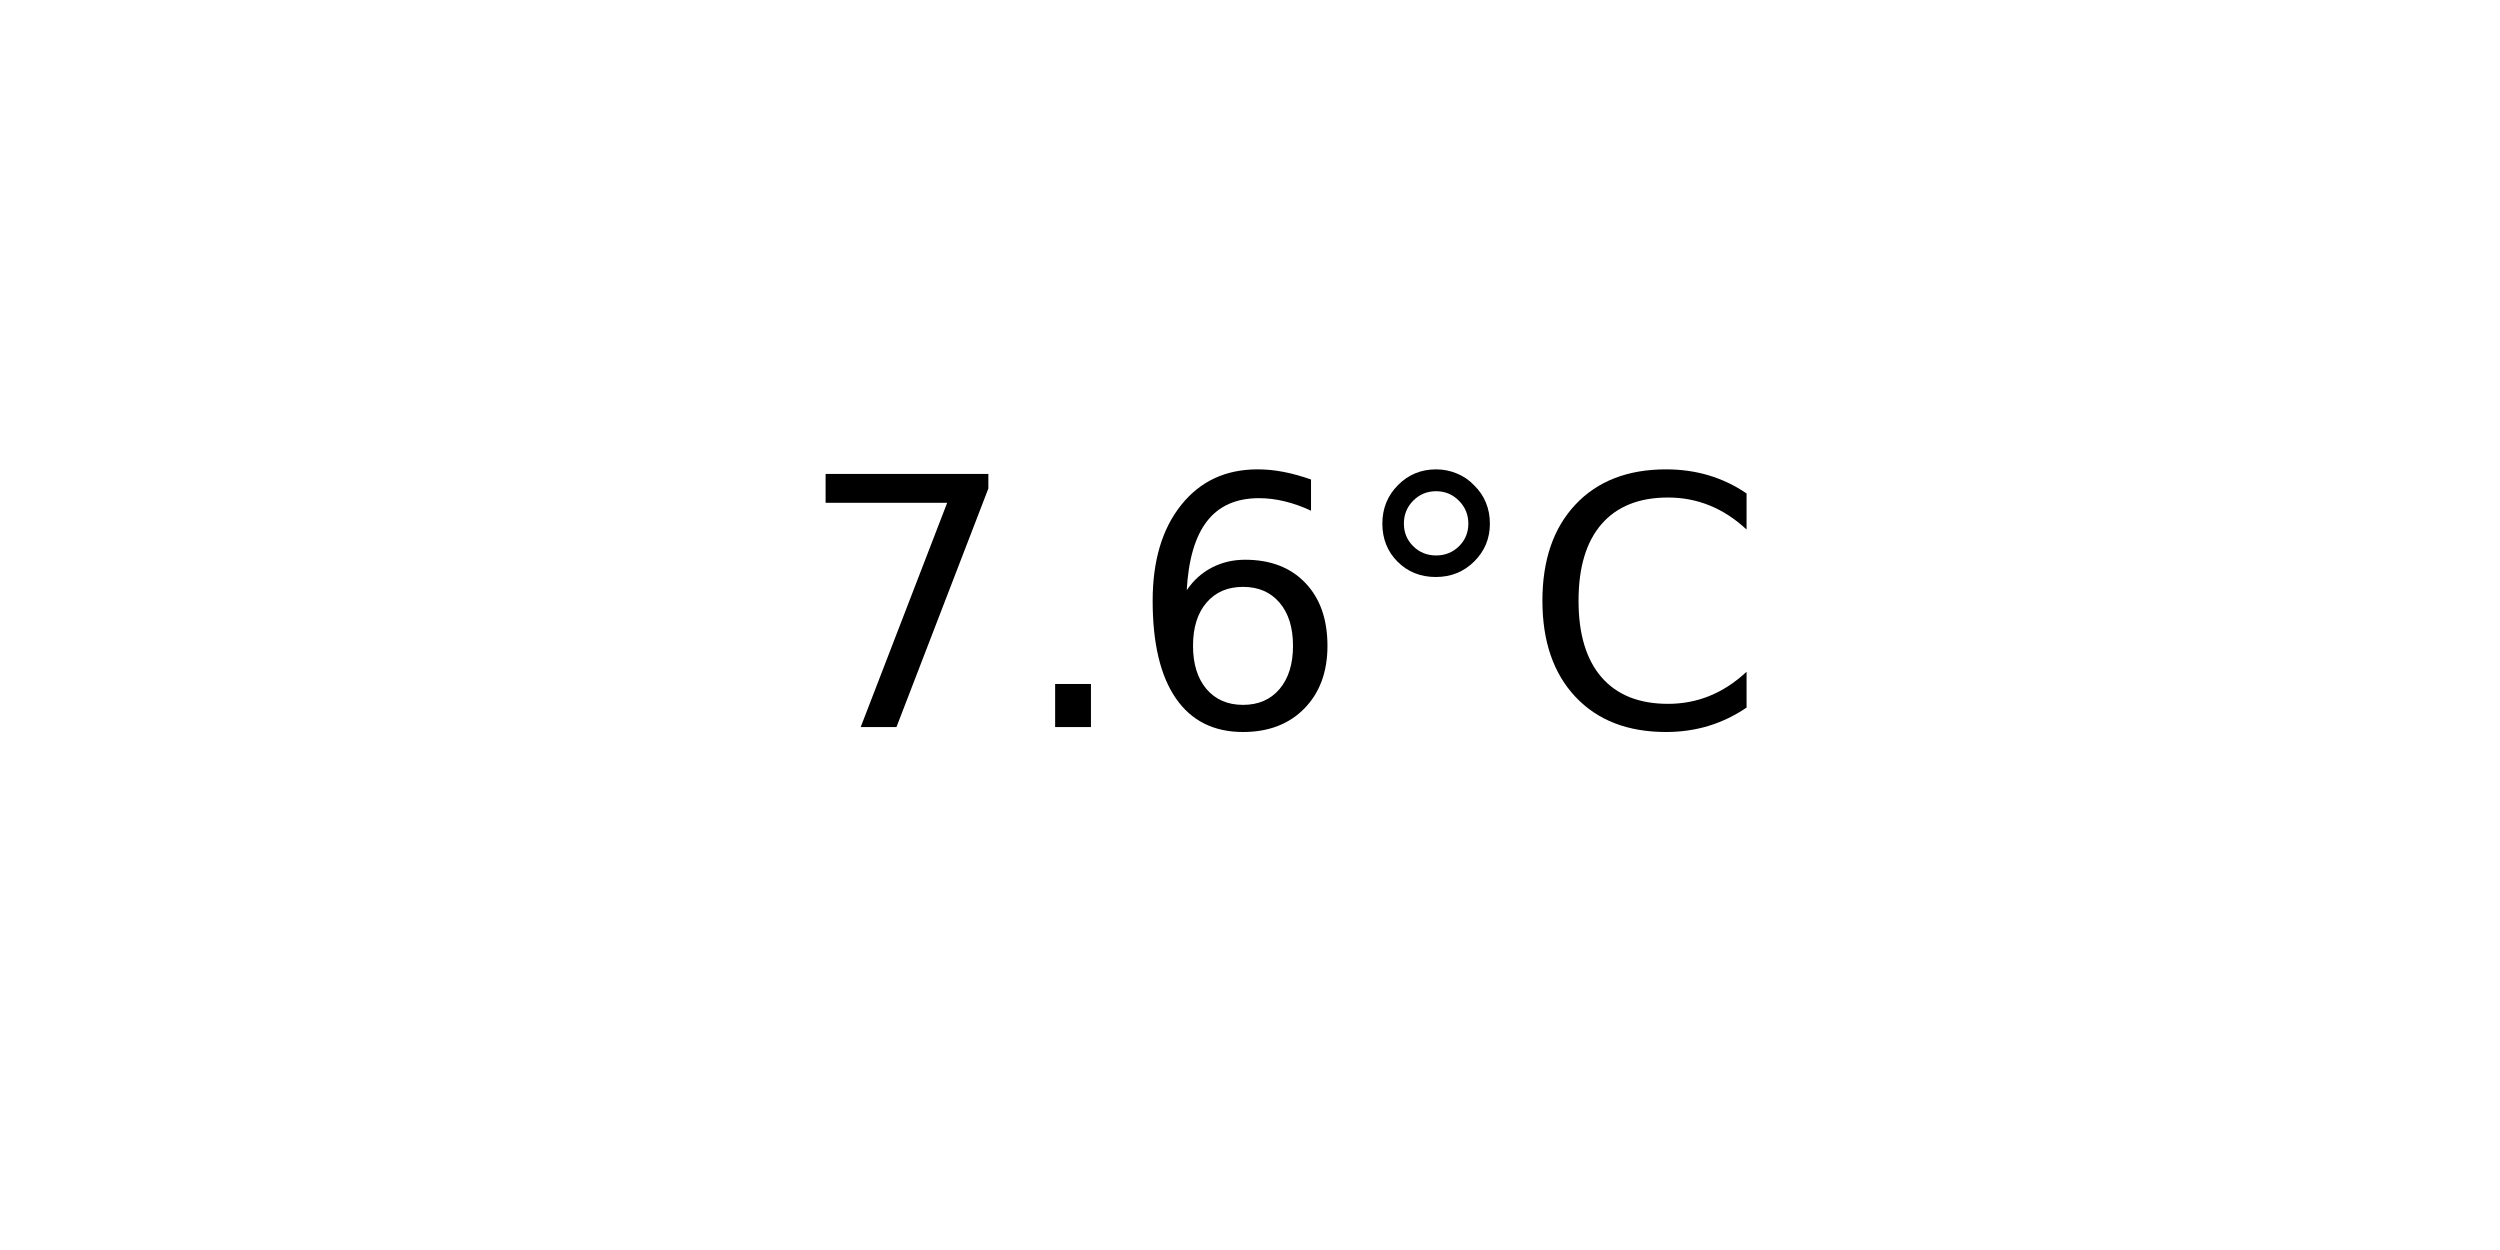
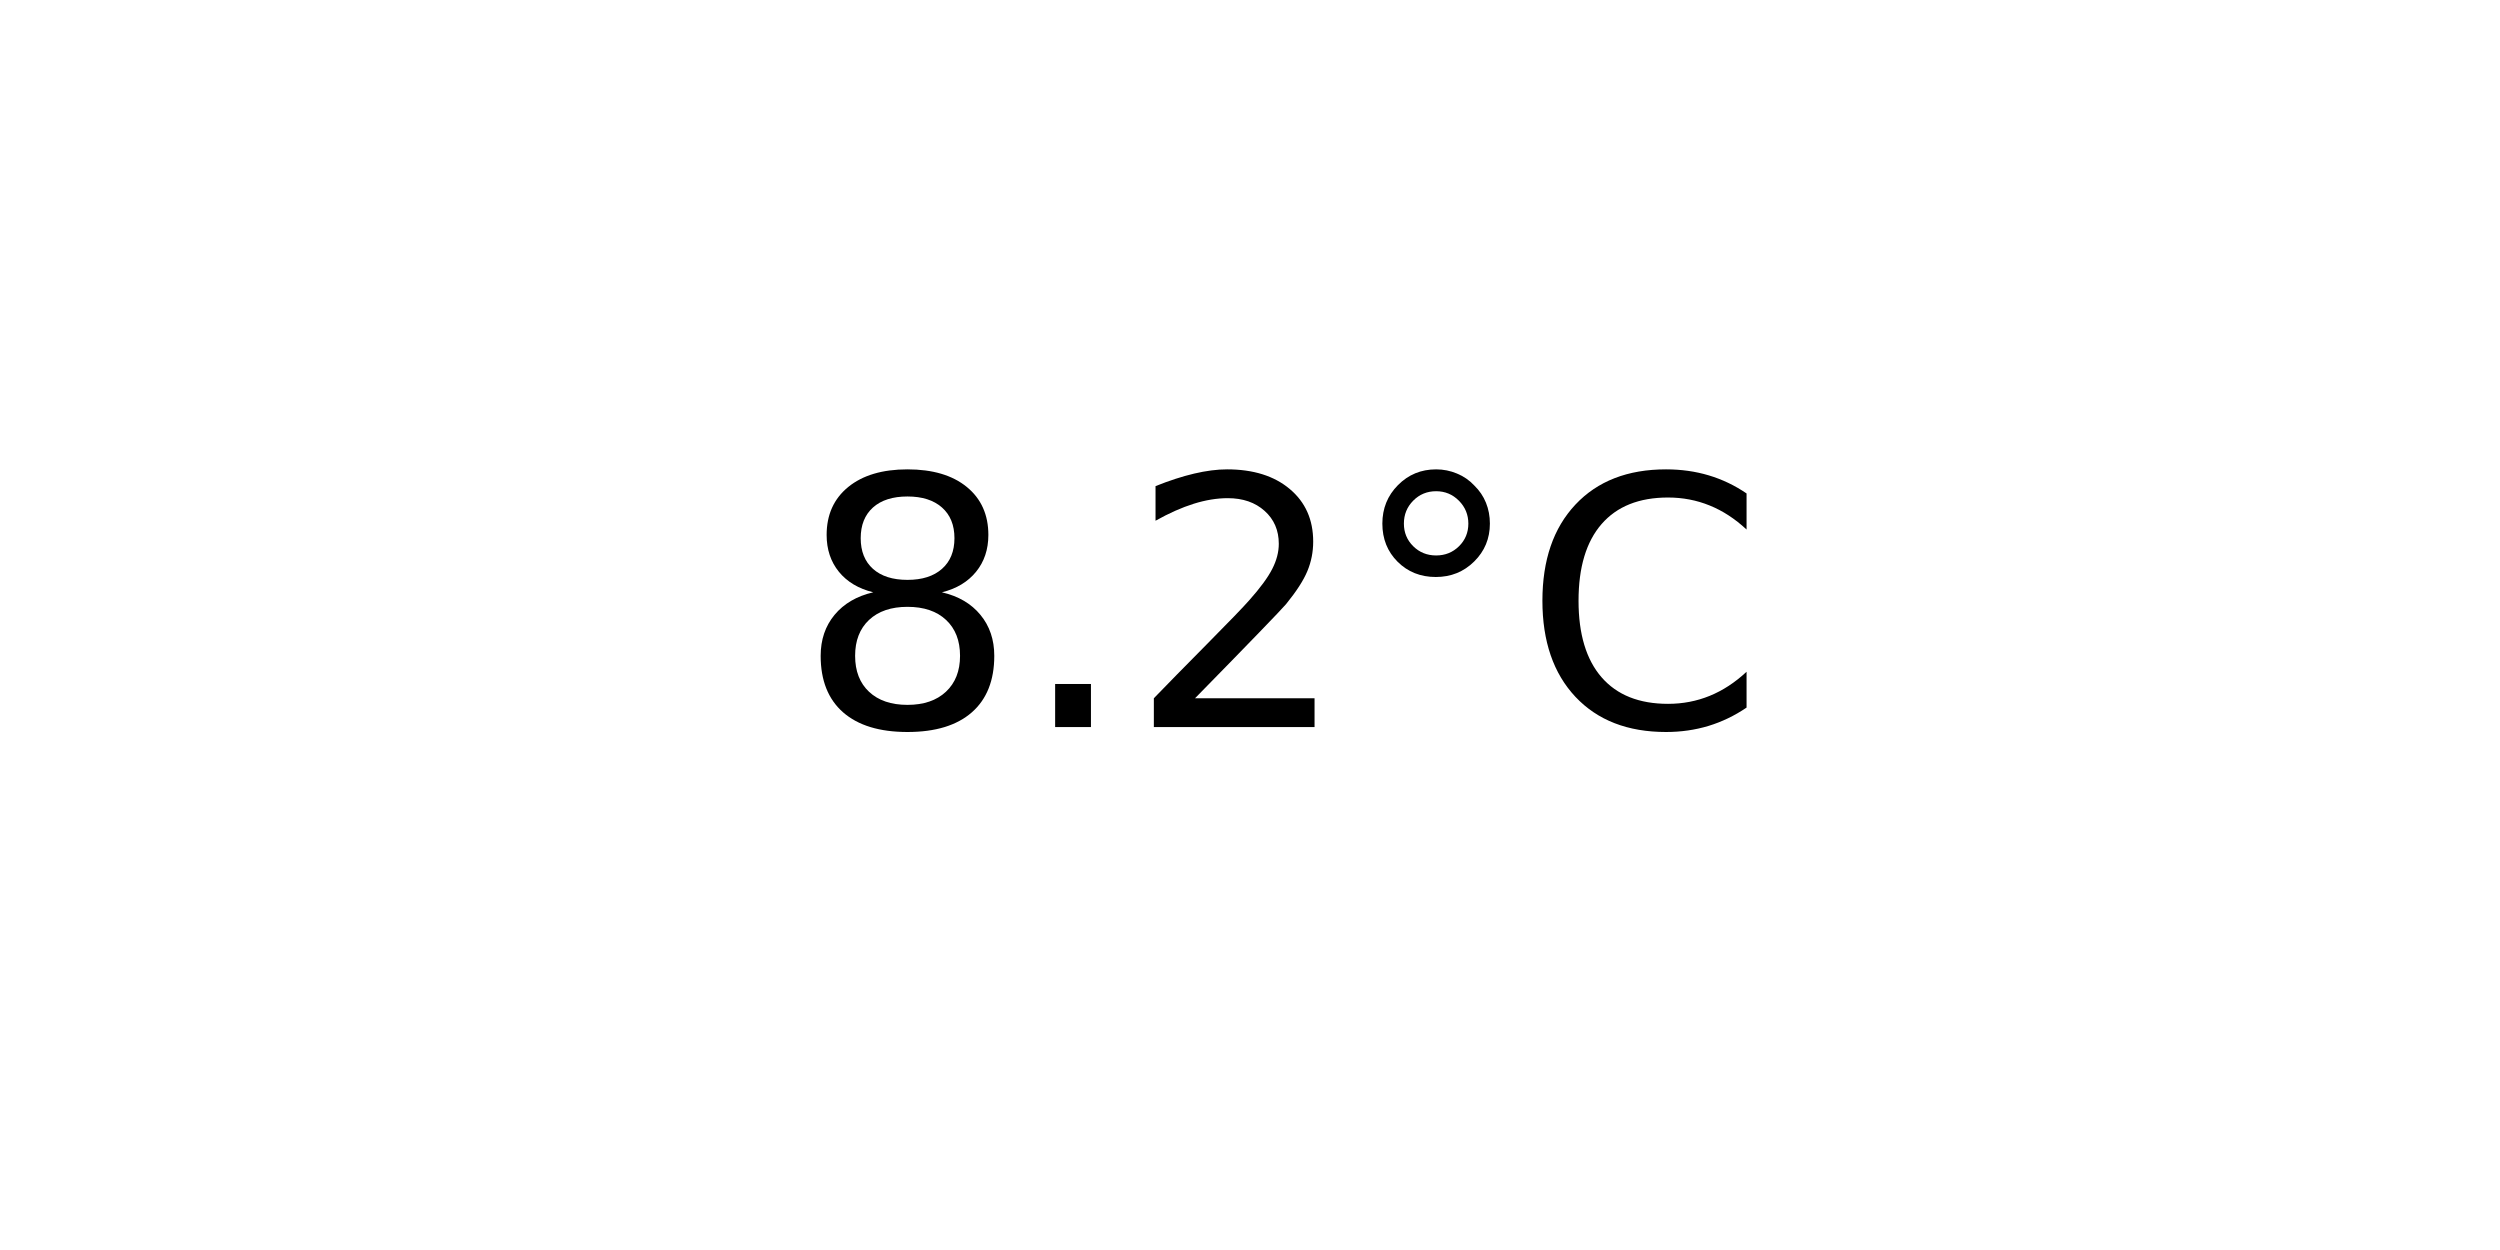
<svg xmlns="http://www.w3.org/2000/svg" xmlns:xlink="http://www.w3.org/1999/xlink" width="72pt" height="36pt" viewBox="0 0 72 36" version="1.1">
  <defs>
    <style type="text/css">*{stroke-linejoin: round; stroke-linecap: butt}</style>
  </defs>
  <g id="figure_1">
    <g id="axes_1">
      <g id="text_1">
        <g transform="translate(22.95703 20.93937) scale(0.1 -0.1)">
          <defs>
-             <path id="DejaVuSans-37" d="M 525 4666  L 3525 4666  L 3525 4397  L 1831 0  L 1172 0  L 2766 4134  L 525 4134  L 525 4666  z " transform="scale(0.015625)" />
+             <path id="DejaVuSans-38" d="M 2034 2216  Q 1584 2216 1326 1975  Q 1069 1734 1069 1313  Q 1069 891 1326 650  Q 1584 409 2034 409  Q 2484 409 2743 651  Q 3003 894 3003 1313  Q 3003 1734 2745 1975  Q 2488 2216 2034 2216  z M 1403 2484  Q 997 2584 770 2862  Q 544 3141 544 3541  Q 544 4100 942 4425  Q 1341 4750 2034 4750  Q 2731 4750 3128 4425  Q 3525 4100 3525 3541  Q 3525 3141 3298 2862  Q 3072 2584 2669 2484  Q 3125 2378 3379 2068  Q 3634 1759 3634 1313  Q 3634 634 3220 271  Q 2806 -91 2034 -91  Q 1263 -91 848 271  Q 434 634 434 1313  Q 434 1759 690 2068  Q 947 2378 1403 2484  z M 1172 3481  Q 1172 3119 1398 2916  Q 1625 2713 2034 2713  Q 2441 2713 2670 2916  Q 2900 3119 2900 3481  Q 2900 3844 2670 4047  Q 2441 4250 2034 4250  Q 1625 4250 1398 4047  Q 1172 3844 1172 3481  z " transform="scale(0.015625)" />
            <path id="DejaVuSans-2e" d="M 684 794  L 1344 794  L 1344 0  L 684 0  L 684 794  z " transform="scale(0.015625)" />
-             <path id="DejaVuSans-36" d="M 2113 2584  Q 1688 2584 1439 2293  Q 1191 2003 1191 1497  Q 1191 994 1439 701  Q 1688 409 2113 409  Q 2538 409 2786 701  Q 3034 994 3034 1497  Q 3034 2003 2786 2293  Q 2538 2584 2113 2584  z M 3366 4563  L 3366 3988  Q 3128 4100 2886 4159  Q 2644 4219 2406 4219  Q 1781 4219 1451 3797  Q 1122 3375 1075 2522  Q 1259 2794 1537 2939  Q 1816 3084 2150 3084  Q 2853 3084 3261 2657  Q 3669 2231 3669 1497  Q 3669 778 3244 343  Q 2819 -91 2113 -91  Q 1303 -91 875 529  Q 447 1150 447 2328  Q 447 3434 972 4092  Q 1497 4750 2381 4750  Q 2619 4750 2861 4703  Q 3103 4656 3366 4563  z " transform="scale(0.015625)" />
+             <path id="DejaVuSans-32" d="M 1228 531  L 3431 531  L 3431 0  L 469 0  L 469 531  Q 828 903 1448 1529  Q 2069 2156 2228 2338  Q 2531 2678 2651 2914  Q 2772 3150 2772 3378  Q 2772 3750 2511 3984  Q 2250 4219 1831 4219  Q 1534 4219 1204 4116  Q 875 4013 500 3803  L 500 4441  Q 881 4594 1212 4672  Q 1544 4750 1819 4750  Q 2544 4750 2975 4387  Q 3406 4025 3406 3419  Q 3406 3131 3298 2873  Q 3191 2616 2906 2266  Q 2828 2175 2409 1742  Q 1991 1309 1228 531  z " transform="scale(0.015625)" />
            <path id="DejaVuSans-b0" d="M 1600 4347  Q 1350 4347 1178 4173  Q 1006 4000 1006 3750  Q 1006 3503 1178 3333  Q 1350 3163 1600 3163  Q 1850 3163 2022 3333  Q 2194 3503 2194 3750  Q 2194 3997 2020 4172  Q 1847 4347 1600 4347  z M 1600 4750  Q 1800 4750 1984 4673  Q 2169 4597 2303 4453  Q 2447 4313 2519 4134  Q 2591 3956 2591 3750  Q 2591 3338 2302 3052  Q 2013 2766 1594 2766  Q 1172 2766 890 3047  Q 609 3328 609 3750  Q 609 4169 896 4459  Q 1184 4750 1600 4750  z " transform="scale(0.015625)" />
            <path id="DejaVuSans-43" d="M 4122 4306  L 4122 3641  Q 3803 3938 3442 4084  Q 3081 4231 2675 4231  Q 1875 4231 1450 3742  Q 1025 3253 1025 2328  Q 1025 1406 1450 917  Q 1875 428 2675 428  Q 3081 428 3442 575  Q 3803 722 4122 1019  L 4122 359  Q 3791 134 3420 21  Q 3050 -91 2638 -91  Q 1578 -91 968 557  Q 359 1206 359 2328  Q 359 3453 968 4101  Q 1578 4750 2638 4750  Q 3056 4750 3426 4639  Q 3797 4528 4122 4306  z " transform="scale(0.015625)" />
          </defs>
-           <use xlink:href="#DejaVuSans-37" />
+           <use xlink:href="#DejaVuSans-38" />
          <use xlink:href="#DejaVuSans-2e" x="63.623" />
-           <use xlink:href="#DejaVuSans-36" x="95.41" />
+           <use xlink:href="#DejaVuSans-32" x="95.41" />
          <use xlink:href="#DejaVuSans-b0" x="159.033" />
          <use xlink:href="#DejaVuSans-43" x="209.033" />
        </g>
      </g>
    </g>
  </g>
</svg>
